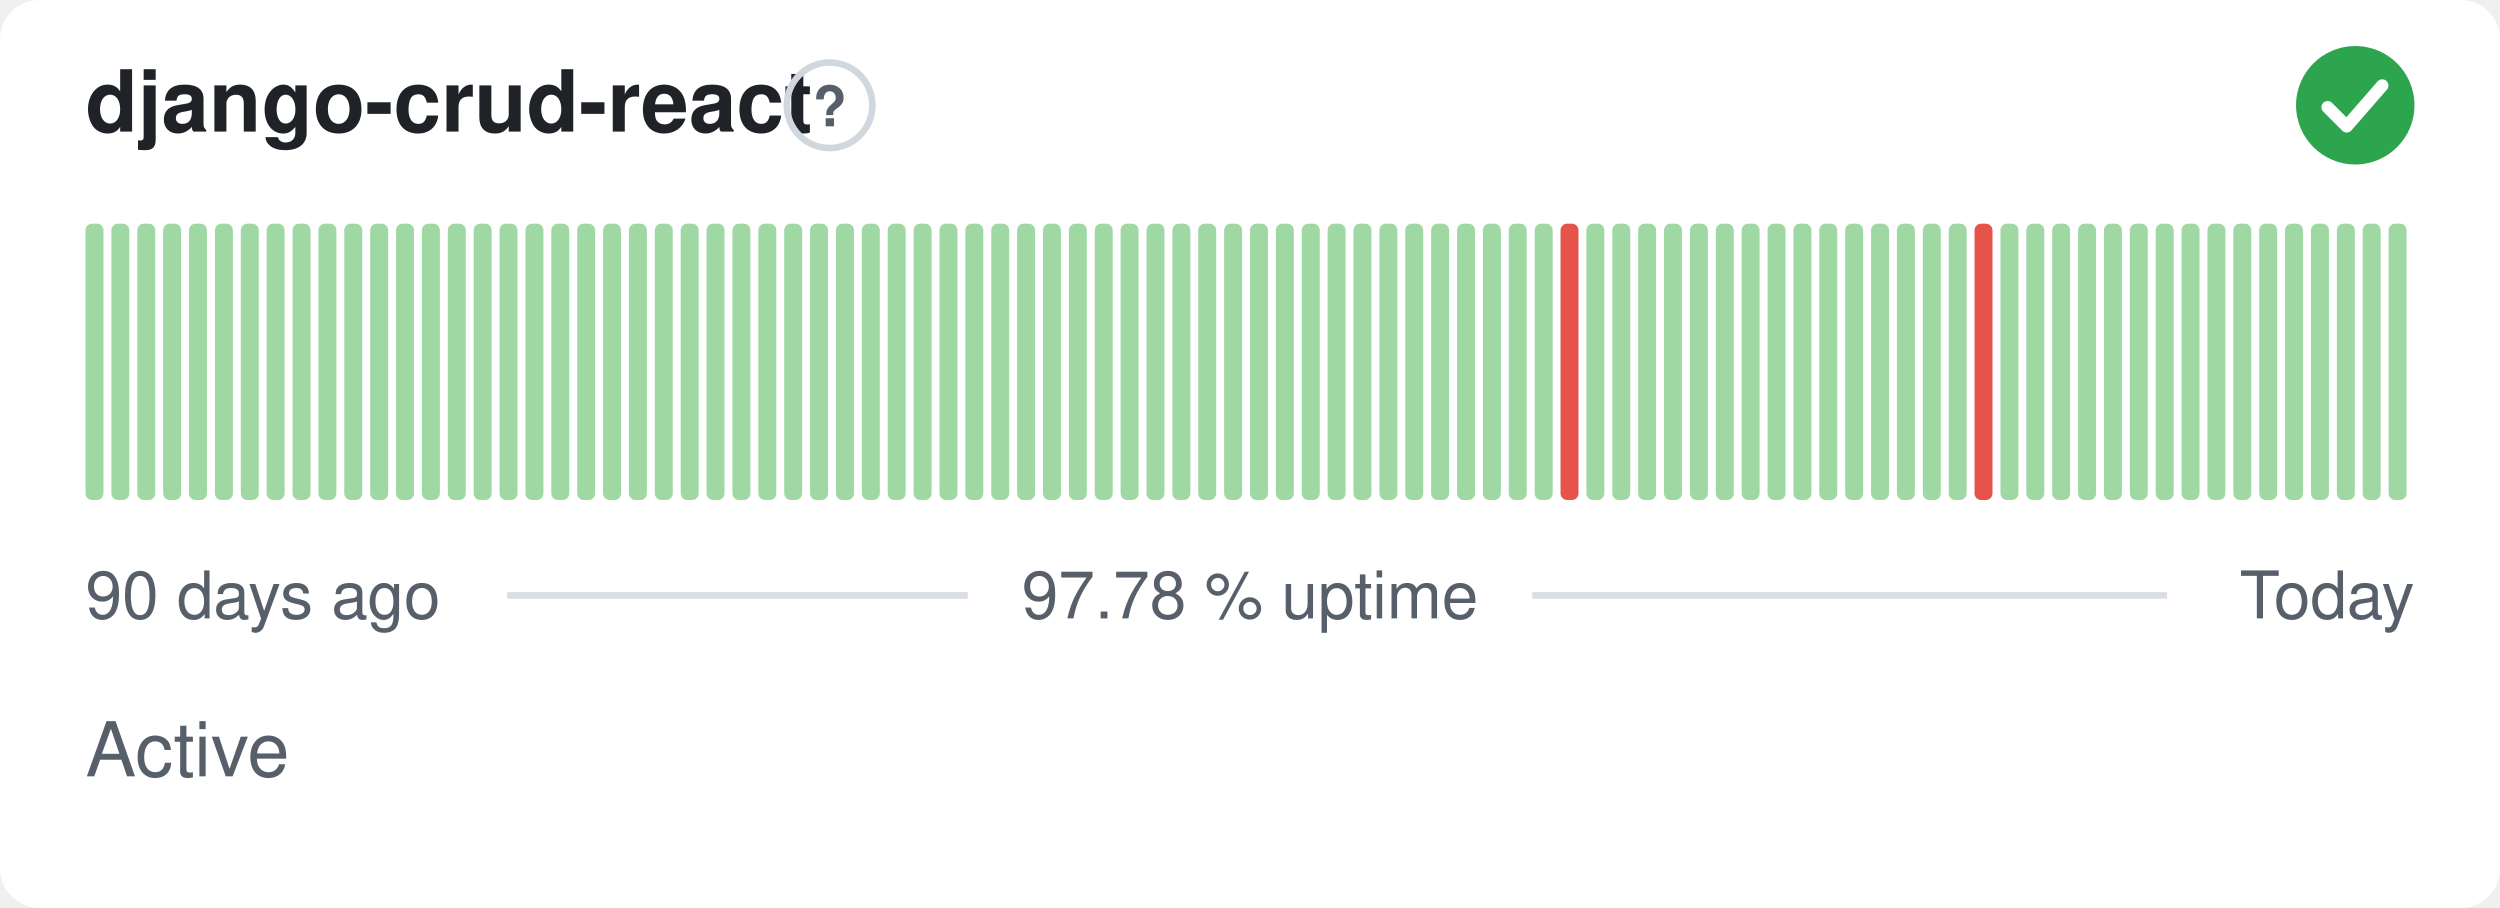
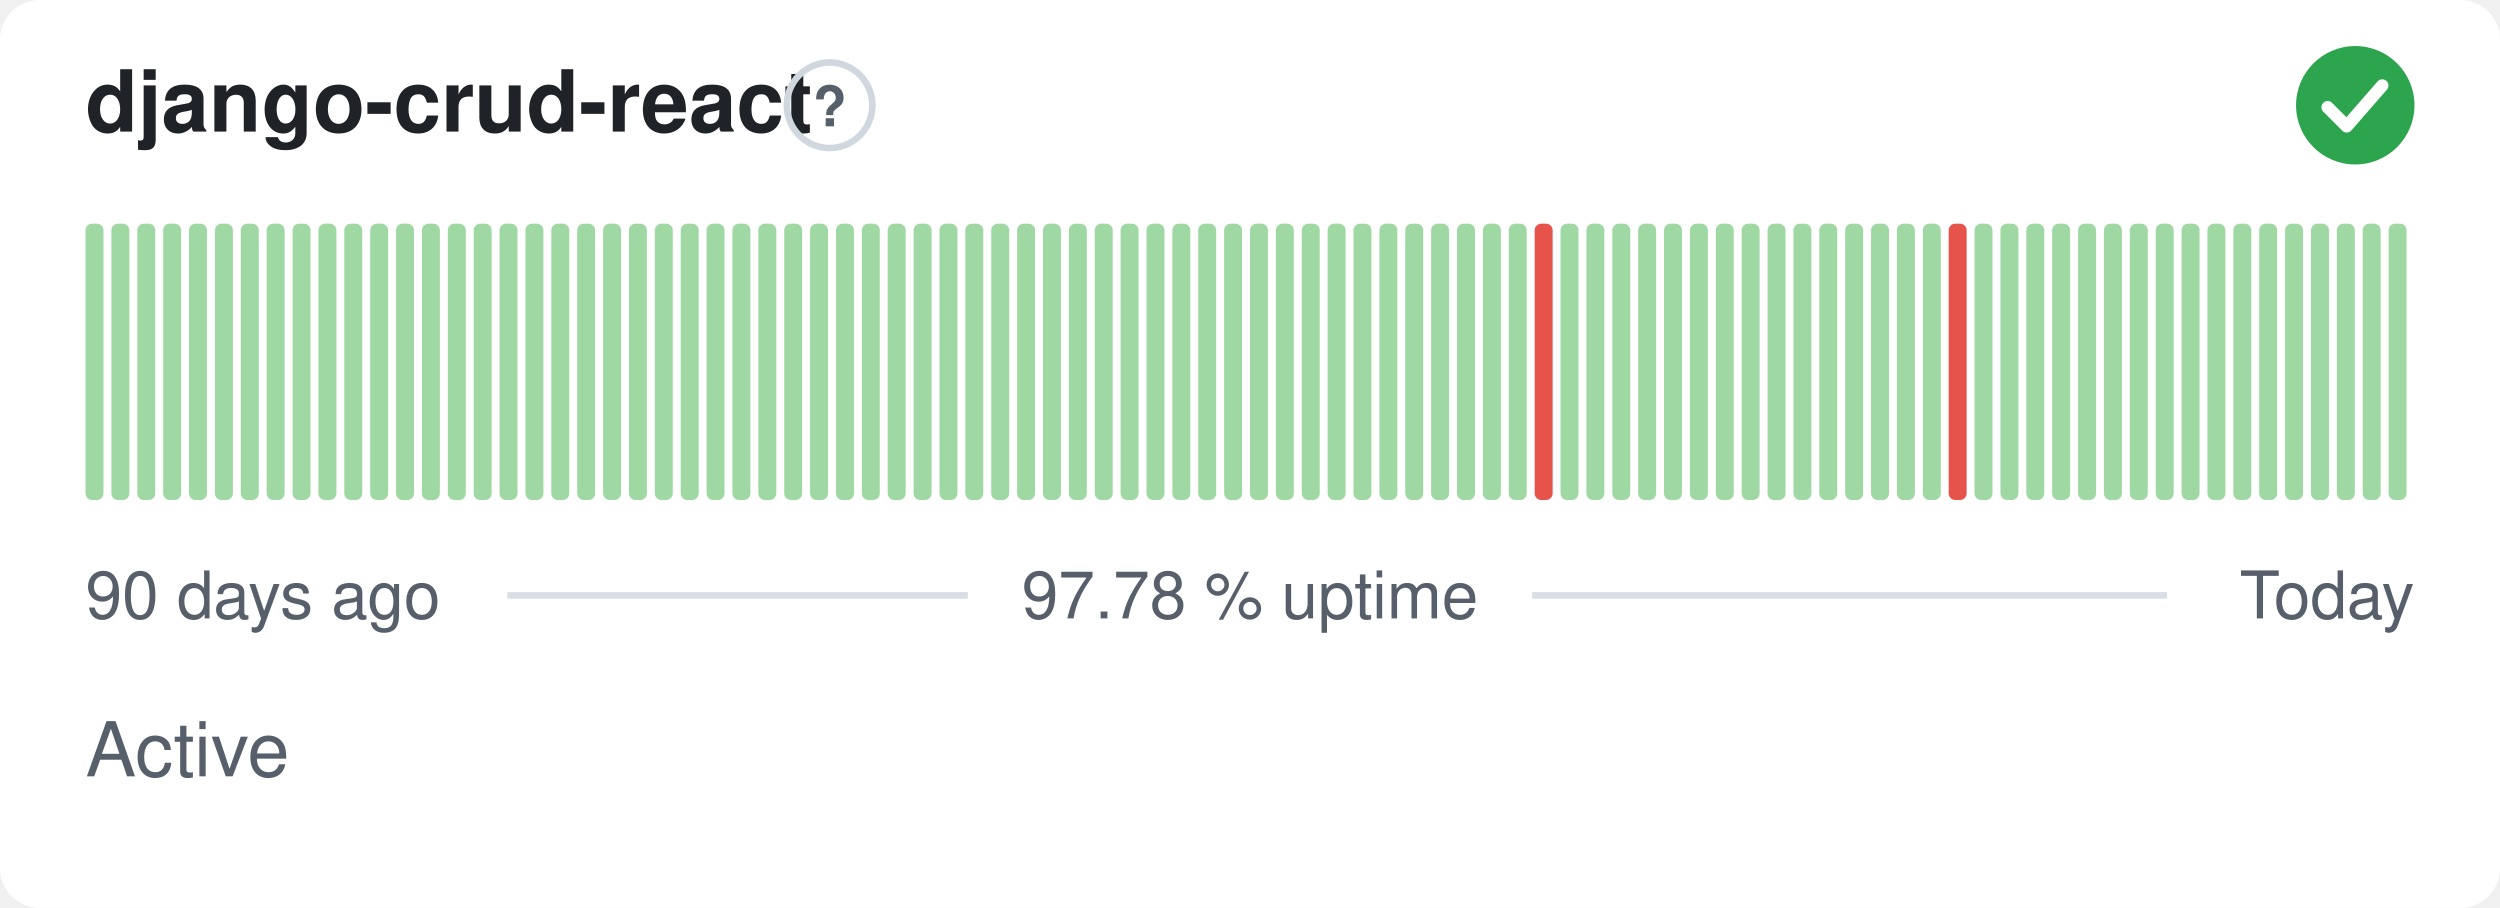
<svg xmlns="http://www.w3.org/2000/svg" width="380" height="138" viewBox="0 0 380 138" role="img" aria-label="django-crud-react: Active, 97.78 % uptime over the last 90 days" font-family="-apple-system,BlinkMacSystemFont,'Segoe UI',Helvetica,Arial,sans-serif">
  <style>
    @media (prefers-color-scheme: dark) {
      .bg { fill: #0d1117 }
      .title { fill: #e6edf3 }
      .muted { fill: #8b949e }
      .hint { stroke: #30363d }
      .rule { stroke: #30363d }
      .nodata { fill: #21262d }
    }
  </style>
  <rect class="bg" width="380" height="138" rx="6" fill="#ffffff" />
  <text class="title" x="13" y="20" font-size="13" font-weight="600" fill="#1f2328">django-crud-react</text>
  <circle class="hint" cx="126.1" cy="16" r="6.5" fill="none" stroke="#d0d7de" stroke-width="1" />
  <text class="muted" x="126.1" y="19.2" text-anchor="middle" font-size="8.5" font-weight="700" fill="#57606a">?</text>
  <circle cx="358" cy="16" r="9" fill="#2da44e" />
  <path d="M353.80 16.30l2.90 2.90 5.40 -6.20" fill="none" stroke="#fff" stroke-width="1.89" stroke-linecap="round" stroke-linejoin="round" />
  <rect x="13.00" y="34.00" width="2.73" height="42.00" rx="1" fill="#9fd8a3" />
  <rect x="16.93" y="34.00" width="2.73" height="42.00" rx="1" fill="#9fd8a3" />
  <rect x="20.87" y="34.00" width="2.73" height="42.00" rx="1" fill="#9fd8a3" />
  <rect x="24.80" y="34.00" width="2.73" height="42.00" rx="1" fill="#9fd8a3" />
  <rect x="28.73" y="34.00" width="2.73" height="42.00" rx="1" fill="#9fd8a3" />
  <rect x="32.67" y="34.00" width="2.73" height="42.00" rx="1" fill="#9fd8a3" />
  <rect x="36.60" y="34.00" width="2.73" height="42.00" rx="1" fill="#9fd8a3" />
  <rect x="40.53" y="34.00" width="2.73" height="42.00" rx="1" fill="#9fd8a3" />
  <rect x="44.47" y="34.00" width="2.73" height="42.00" rx="1" fill="#9fd8a3" />
  <rect x="48.40" y="34.00" width="2.73" height="42.00" rx="1" fill="#9fd8a3" />
  <rect x="52.33" y="34.00" width="2.73" height="42.00" rx="1" fill="#9fd8a3" />
  <rect x="56.27" y="34.00" width="2.73" height="42.00" rx="1" fill="#9fd8a3" />
  <rect x="60.20" y="34.00" width="2.73" height="42.00" rx="1" fill="#9fd8a3" />
  <rect x="64.13" y="34.00" width="2.73" height="42.00" rx="1" fill="#9fd8a3" />
  <rect x="68.07" y="34.00" width="2.73" height="42.00" rx="1" fill="#9fd8a3" />
  <rect x="72.00" y="34.00" width="2.73" height="42.00" rx="1" fill="#9fd8a3" />
  <rect x="75.93" y="34.00" width="2.73" height="42.00" rx="1" fill="#9fd8a3" />
  <rect x="79.87" y="34.00" width="2.73" height="42.00" rx="1" fill="#9fd8a3" />
  <rect x="83.80" y="34.00" width="2.73" height="42.00" rx="1" fill="#9fd8a3" />
  <rect x="87.73" y="34.00" width="2.73" height="42.00" rx="1" fill="#9fd8a3" />
  <rect x="91.67" y="34.00" width="2.73" height="42.00" rx="1" fill="#9fd8a3" />
  <rect x="95.60" y="34.00" width="2.73" height="42.00" rx="1" fill="#9fd8a3" />
  <rect x="99.53" y="34.00" width="2.73" height="42.00" rx="1" fill="#9fd8a3" />
  <rect x="103.47" y="34.00" width="2.73" height="42.00" rx="1" fill="#9fd8a3" />
  <rect x="107.40" y="34.00" width="2.73" height="42.00" rx="1" fill="#9fd8a3" />
  <rect x="111.33" y="34.00" width="2.73" height="42.00" rx="1" fill="#9fd8a3" />
  <rect x="115.27" y="34.00" width="2.73" height="42.00" rx="1" fill="#9fd8a3" />
  <rect x="119.20" y="34.00" width="2.73" height="42.00" rx="1" fill="#9fd8a3" />
  <rect x="123.13" y="34.00" width="2.73" height="42.00" rx="1" fill="#9fd8a3" />
  <rect x="127.07" y="34.00" width="2.73" height="42.00" rx="1" fill="#9fd8a3" />
  <rect x="131.00" y="34.00" width="2.73" height="42.00" rx="1" fill="#9fd8a3" />
  <rect x="134.93" y="34.00" width="2.73" height="42.00" rx="1" fill="#9fd8a3" />
  <rect x="138.87" y="34.00" width="2.73" height="42.00" rx="1" fill="#9fd8a3" />
  <rect x="142.80" y="34.00" width="2.73" height="42.00" rx="1" fill="#9fd8a3" />
  <rect x="146.73" y="34.00" width="2.73" height="42.00" rx="1" fill="#9fd8a3" />
  <rect x="150.67" y="34.00" width="2.73" height="42.00" rx="1" fill="#9fd8a3" />
  <rect x="154.60" y="34.00" width="2.73" height="42.00" rx="1" fill="#9fd8a3" />
  <rect x="158.53" y="34.00" width="2.73" height="42.00" rx="1" fill="#9fd8a3" />
  <rect x="162.47" y="34.00" width="2.73" height="42.00" rx="1" fill="#9fd8a3" />
  <rect x="166.40" y="34.00" width="2.73" height="42.00" rx="1" fill="#9fd8a3" />
  <rect x="170.33" y="34.00" width="2.73" height="42.00" rx="1" fill="#9fd8a3" />
  <rect x="174.27" y="34.00" width="2.73" height="42.00" rx="1" fill="#9fd8a3" />
  <rect x="178.20" y="34.00" width="2.73" height="42.00" rx="1" fill="#9fd8a3" />
  <rect x="182.13" y="34.00" width="2.73" height="42.00" rx="1" fill="#9fd8a3" />
  <rect x="186.07" y="34.00" width="2.73" height="42.00" rx="1" fill="#9fd8a3" />
  <rect x="190.00" y="34.00" width="2.73" height="42.00" rx="1" fill="#9fd8a3" />
  <rect x="193.93" y="34.00" width="2.73" height="42.00" rx="1" fill="#9fd8a3" />
  <rect x="197.87" y="34.00" width="2.73" height="42.00" rx="1" fill="#9fd8a3" />
  <rect x="201.80" y="34.00" width="2.73" height="42.00" rx="1" fill="#9fd8a3" />
  <rect x="205.73" y="34.00" width="2.73" height="42.00" rx="1" fill="#9fd8a3" />
  <rect x="209.67" y="34.00" width="2.73" height="42.00" rx="1" fill="#9fd8a3" />
  <rect x="213.60" y="34.00" width="2.73" height="42.00" rx="1" fill="#9fd8a3" />
  <rect x="217.53" y="34.00" width="2.73" height="42.00" rx="1" fill="#9fd8a3" />
  <rect x="221.47" y="34.00" width="2.73" height="42.00" rx="1" fill="#9fd8a3" />
  <rect x="225.40" y="34.00" width="2.73" height="42.00" rx="1" fill="#9fd8a3" />
  <rect x="229.33" y="34.00" width="2.73" height="42.00" rx="1" fill="#9fd8a3" />
-   <rect x="233.27" y="34.00" width="2.73" height="42.00" rx="1" fill="#9fd8a3" />
-   <rect x="237.20" y="34.00" width="2.73" height="42.00" rx="1" fill="#e5534b" />
+   <rect x="233.27" y="34.00" width="2.73" height="42.00" rx="1" fill="#e5534b" />
+   <rect x="237.20" y="34.00" width="2.73" height="42.00" rx="1" fill="#9fd8a3" />
  <rect x="241.13" y="34.00" width="2.73" height="42.00" rx="1" fill="#9fd8a3" />
  <rect x="245.07" y="34.00" width="2.73" height="42.00" rx="1" fill="#9fd8a3" />
  <rect x="249.00" y="34.00" width="2.73" height="42.00" rx="1" fill="#9fd8a3" />
  <rect x="252.93" y="34.00" width="2.73" height="42.00" rx="1" fill="#9fd8a3" />
  <rect x="256.87" y="34.00" width="2.73" height="42.00" rx="1" fill="#9fd8a3" />
  <rect x="260.80" y="34.00" width="2.73" height="42.00" rx="1" fill="#9fd8a3" />
  <rect x="264.73" y="34.00" width="2.73" height="42.00" rx="1" fill="#9fd8a3" />
  <rect x="268.67" y="34.00" width="2.73" height="42.00" rx="1" fill="#9fd8a3" />
  <rect x="272.60" y="34.00" width="2.73" height="42.00" rx="1" fill="#9fd8a3" />
  <rect x="276.53" y="34.00" width="2.73" height="42.00" rx="1" fill="#9fd8a3" />
  <rect x="280.47" y="34.00" width="2.73" height="42.00" rx="1" fill="#9fd8a3" />
  <rect x="284.40" y="34.00" width="2.73" height="42.00" rx="1" fill="#9fd8a3" />
  <rect x="288.33" y="34.00" width="2.73" height="42.00" rx="1" fill="#9fd8a3" />
  <rect x="292.27" y="34.00" width="2.73" height="42.00" rx="1" fill="#9fd8a3" />
-   <rect x="296.20" y="34.00" width="2.73" height="42.00" rx="1" fill="#9fd8a3" />
-   <rect x="300.13" y="34.00" width="2.73" height="42.00" rx="1" fill="#e5534b" />
+   <rect x="296.20" y="34.00" width="2.73" height="42.00" rx="1" fill="#e5534b" />
+   <rect x="300.13" y="34.00" width="2.73" height="42.00" rx="1" fill="#9fd8a3" />
  <rect x="304.07" y="34.00" width="2.73" height="42.00" rx="1" fill="#9fd8a3" />
  <rect x="308.00" y="34.00" width="2.73" height="42.00" rx="1" fill="#9fd8a3" />
  <rect x="311.93" y="34.00" width="2.73" height="42.00" rx="1" fill="#9fd8a3" />
  <rect x="315.87" y="34.00" width="2.73" height="42.00" rx="1" fill="#9fd8a3" />
  <rect x="319.80" y="34.00" width="2.73" height="42.00" rx="1" fill="#9fd8a3" />
  <rect x="323.73" y="34.00" width="2.73" height="42.00" rx="1" fill="#9fd8a3" />
  <rect x="327.67" y="34.00" width="2.73" height="42.00" rx="1" fill="#9fd8a3" />
  <rect x="331.60" y="34.00" width="2.73" height="42.00" rx="1" fill="#9fd8a3" />
  <rect x="335.53" y="34.00" width="2.73" height="42.00" rx="1" fill="#9fd8a3" />
  <rect x="339.47" y="34.00" width="2.73" height="42.00" rx="1" fill="#9fd8a3" />
  <rect x="343.40" y="34.00" width="2.73" height="42.00" rx="1" fill="#9fd8a3" />
  <rect x="347.33" y="34.00" width="2.73" height="42.00" rx="1" fill="#9fd8a3" />
  <rect x="351.27" y="34.00" width="2.73" height="42.00" rx="1" fill="#9fd8a3" />
  <rect x="355.20" y="34.00" width="2.73" height="42.00" rx="1" fill="#9fd8a3" />
  <rect x="359.13" y="34.00" width="2.73" height="42.00" rx="1" fill="#9fd8a3" />
  <rect x="363.07" y="34.00" width="2.73" height="42.00" rx="1" fill="#9fd8a3" />
  <text class="muted" x="13" y="94" font-size="10" fill="#57606a">90 days ago</text>
  <text class="muted" x="190" y="94" text-anchor="middle" font-size="10" fill="#57606a">97.78 % uptime</text>
  <text class="muted" x="367" y="94" text-anchor="end" font-size="10" fill="#57606a">Today</text>
  <line class="rule" x1="77.1" y1="90.5" x2="147.1" y2="90.5" stroke="#d8dee4" stroke-width="1" />
  <line class="rule" x1="232.9" y1="90.5" x2="329.4" y2="90.5" stroke="#d8dee4" stroke-width="1" />
  <text class="muted" x="13" y="118" font-size="11.5" fill="#57606a">Active</text>
</svg>
